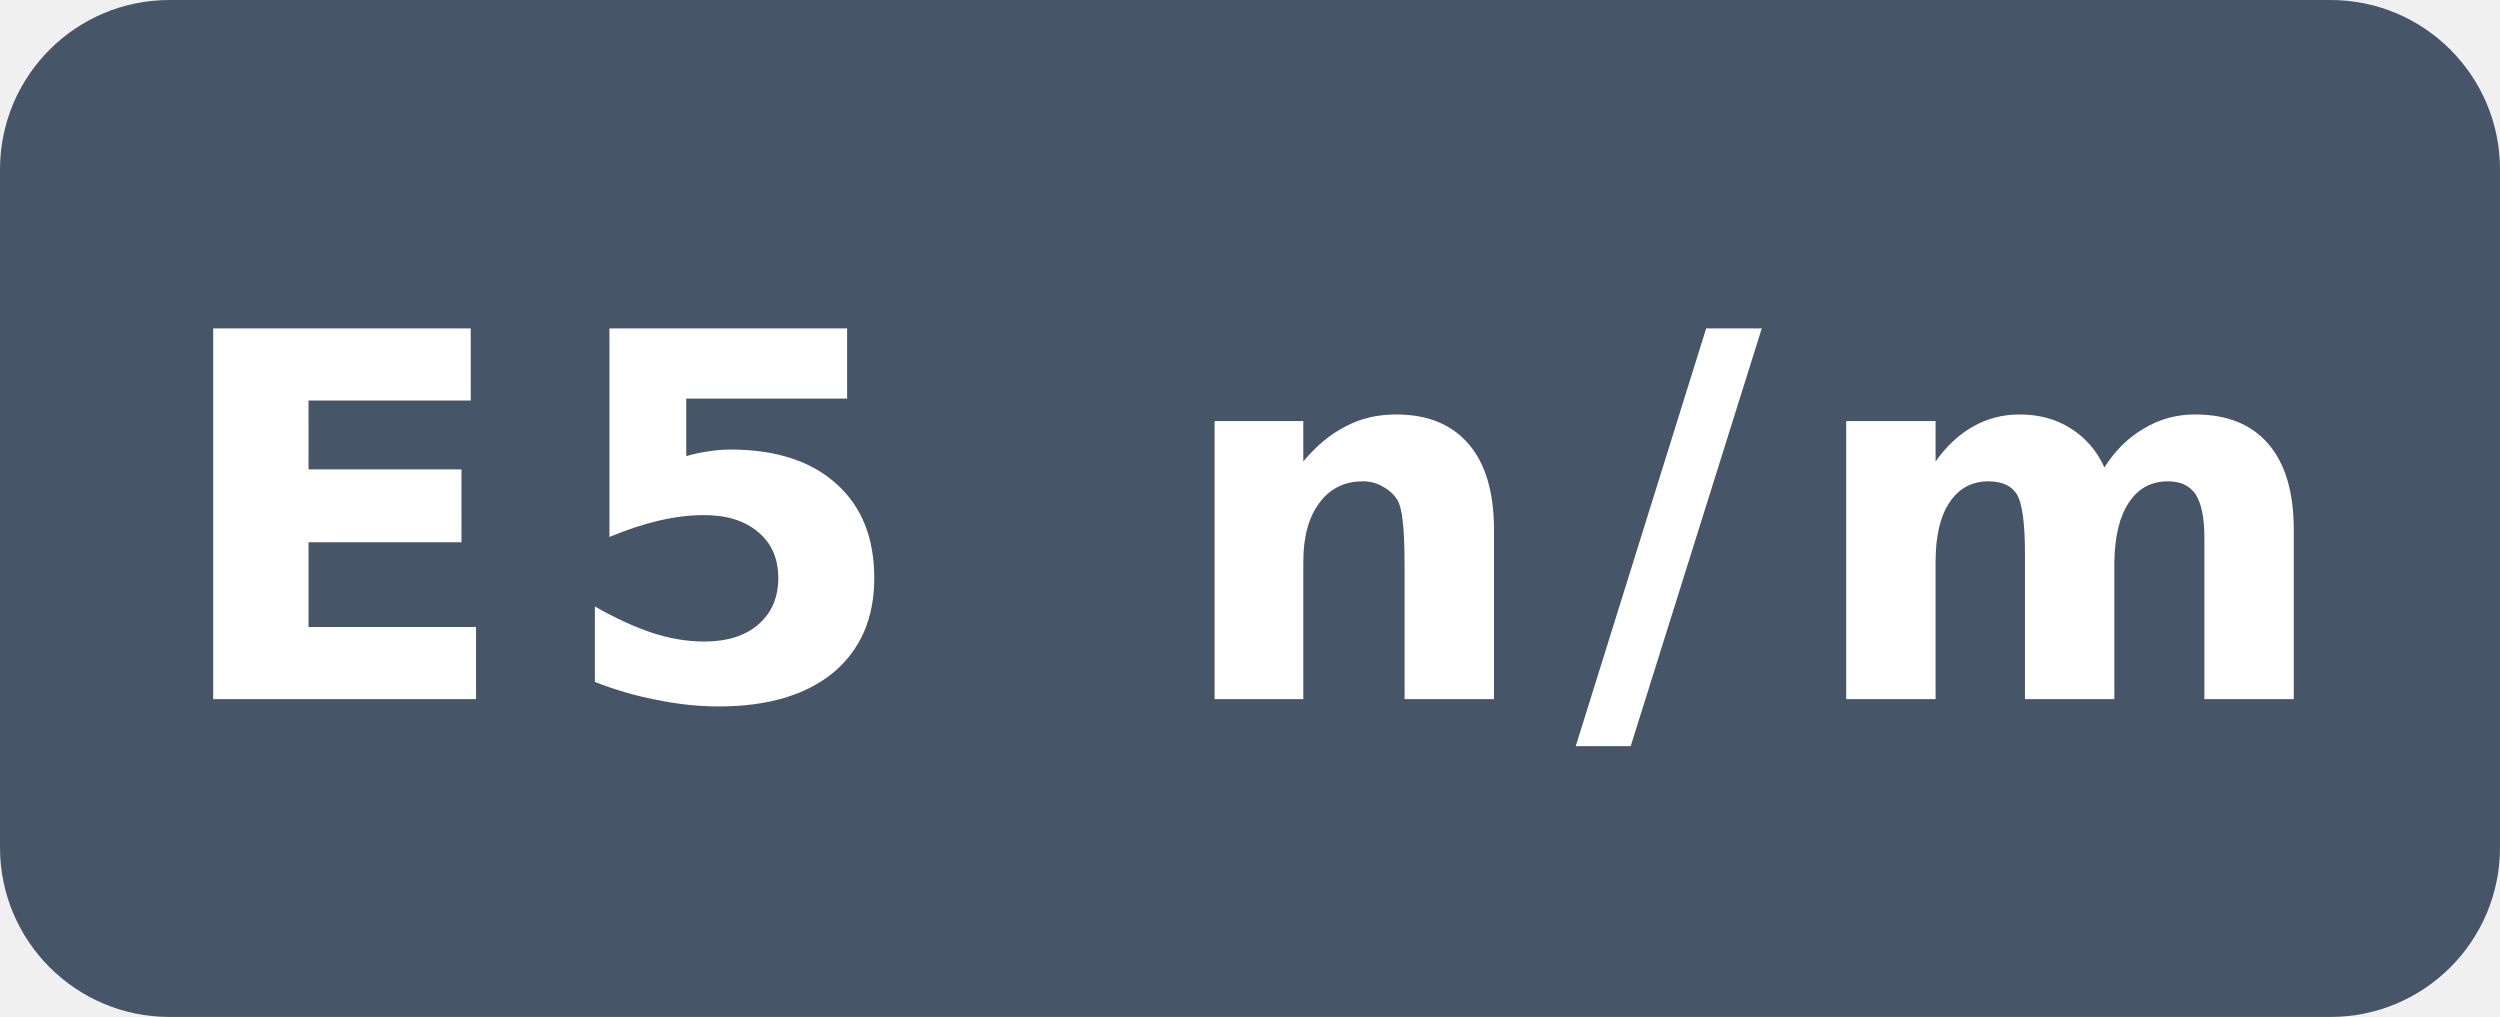
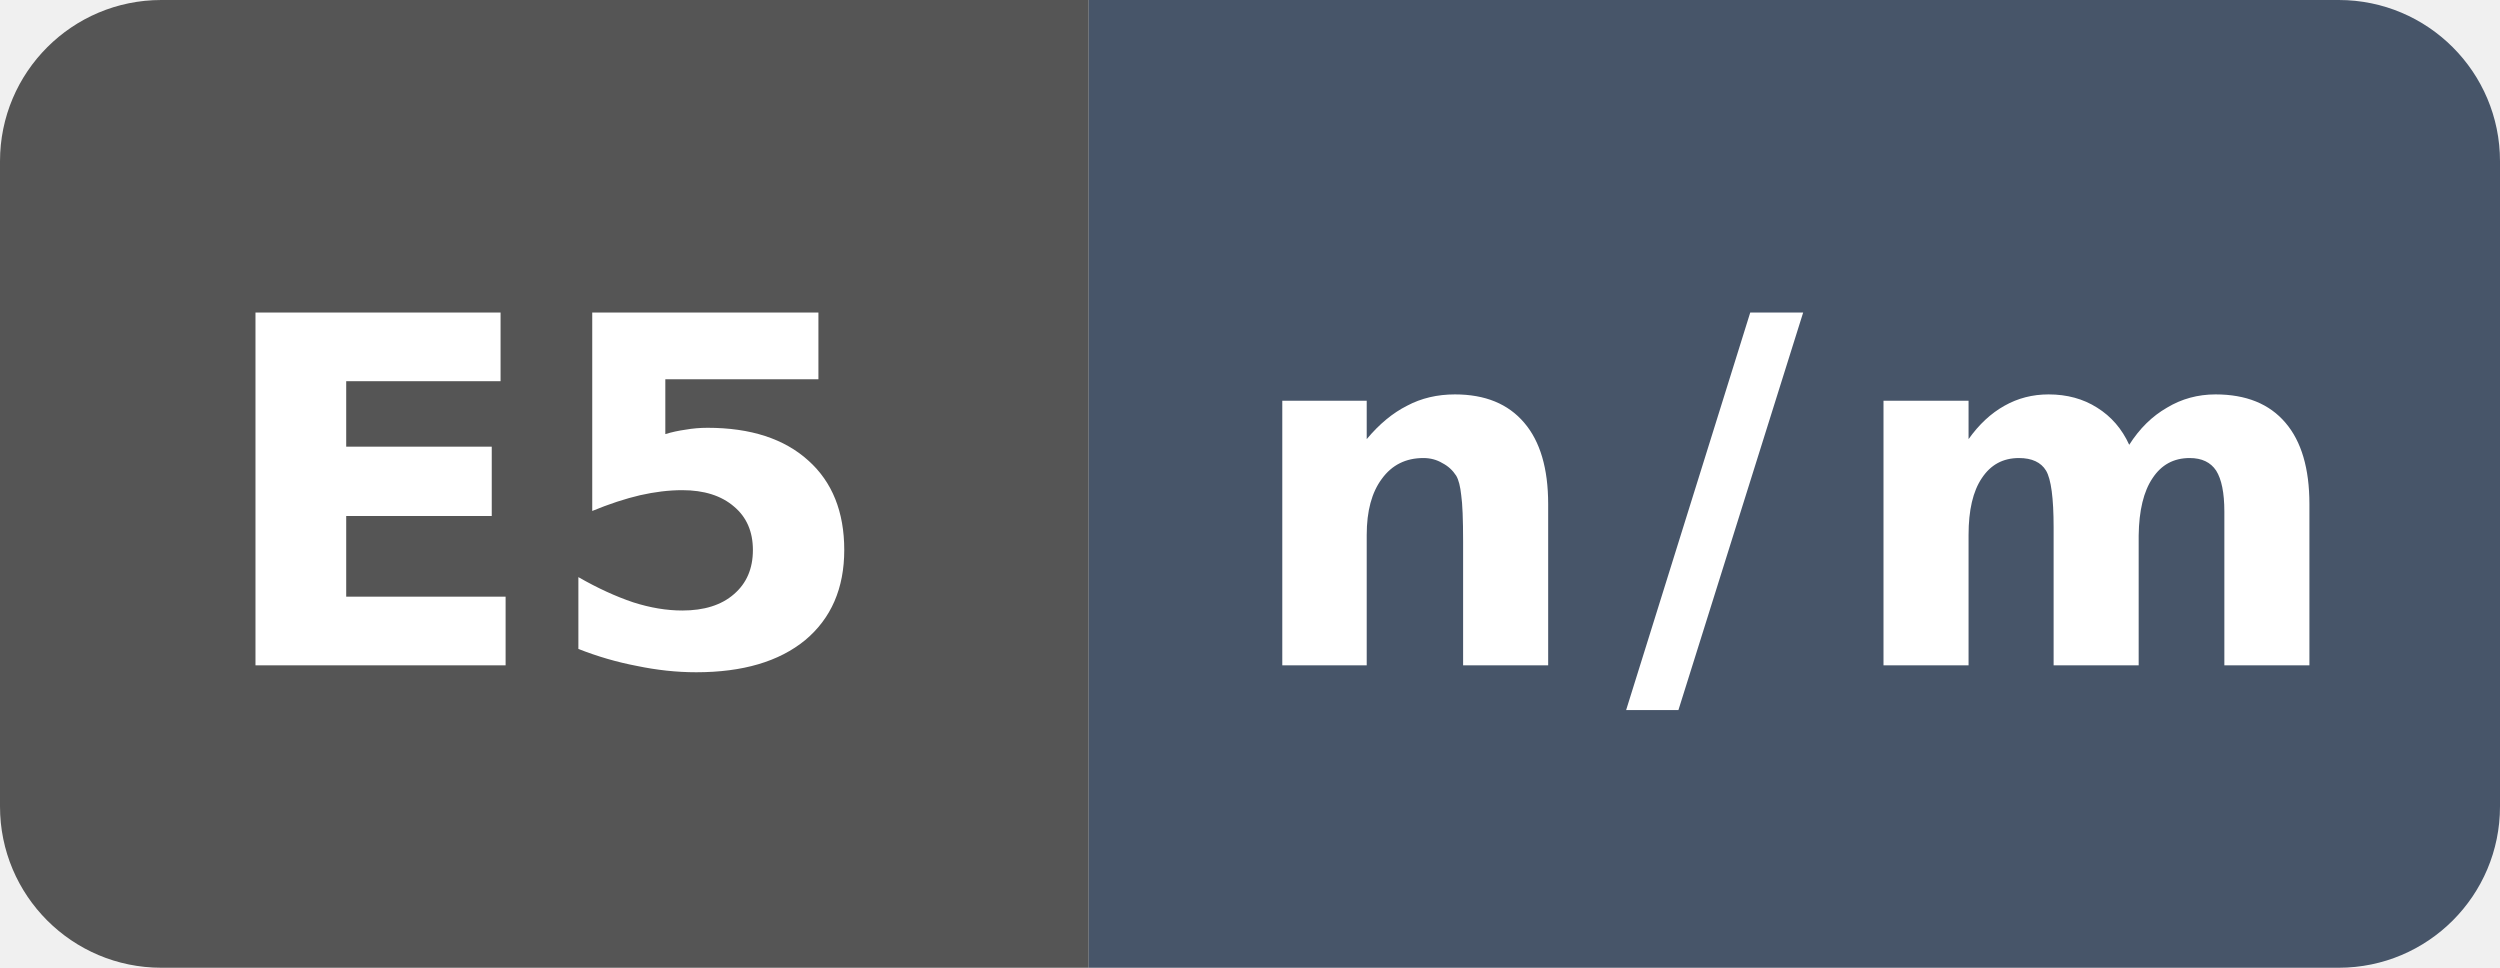
- <svg xmlns="http://www.w3.org/2000/svg" width="59" height="24" viewBox="0 0 59 24" role="img" aria-label="index O3 runtime vs gcc: intel not measured: E5 n/m">
-   <rect width="59" height="24" rx="4" fill="#475569" />
-   <text x="29.5" y="16.5" fill="#fff" text-anchor="middle" font-family="Verdana,Geneva,DejaVu Sans,sans-serif" font-size="12" font-weight="700" letter-spacing="1" textLength="47" lengthAdjust="spacingAndGlyphs">E5 n/m</text>
+ <svg xmlns="http://www.w3.org/2000/svg" width="62" height="24" viewBox="0 0 62 24" role="img" aria-label="index O3 runtime vs gcc: intel not measured: n/m">
+   <defs>
+     <clipPath id="badge">
+       <rect width="62" height="24" rx="4" />
+     </clipPath>
+   </defs>
+   <g clip-path="url(#badge)">
+     <rect width="27" height="24" fill="#555" />
+     <rect x="27" width="35" height="24" fill="#475569" />
+   </g>
+   <text x="13.5" y="16.5" fill="#fff" text-anchor="middle" font-family="Verdana,Geneva,DejaVu Sans,sans-serif" font-size="12" font-weight="700" textLength="15" lengthAdjust="spacingAndGlyphs">E5</text>
+   <text x="44.5" y="16.5" fill="#fff" text-anchor="middle" font-family="Verdana,Geneva,DejaVu Sans,sans-serif" font-size="12" font-weight="700" letter-spacing="1" textLength="23" lengthAdjust="spacingAndGlyphs">n/m</text>
</svg>
